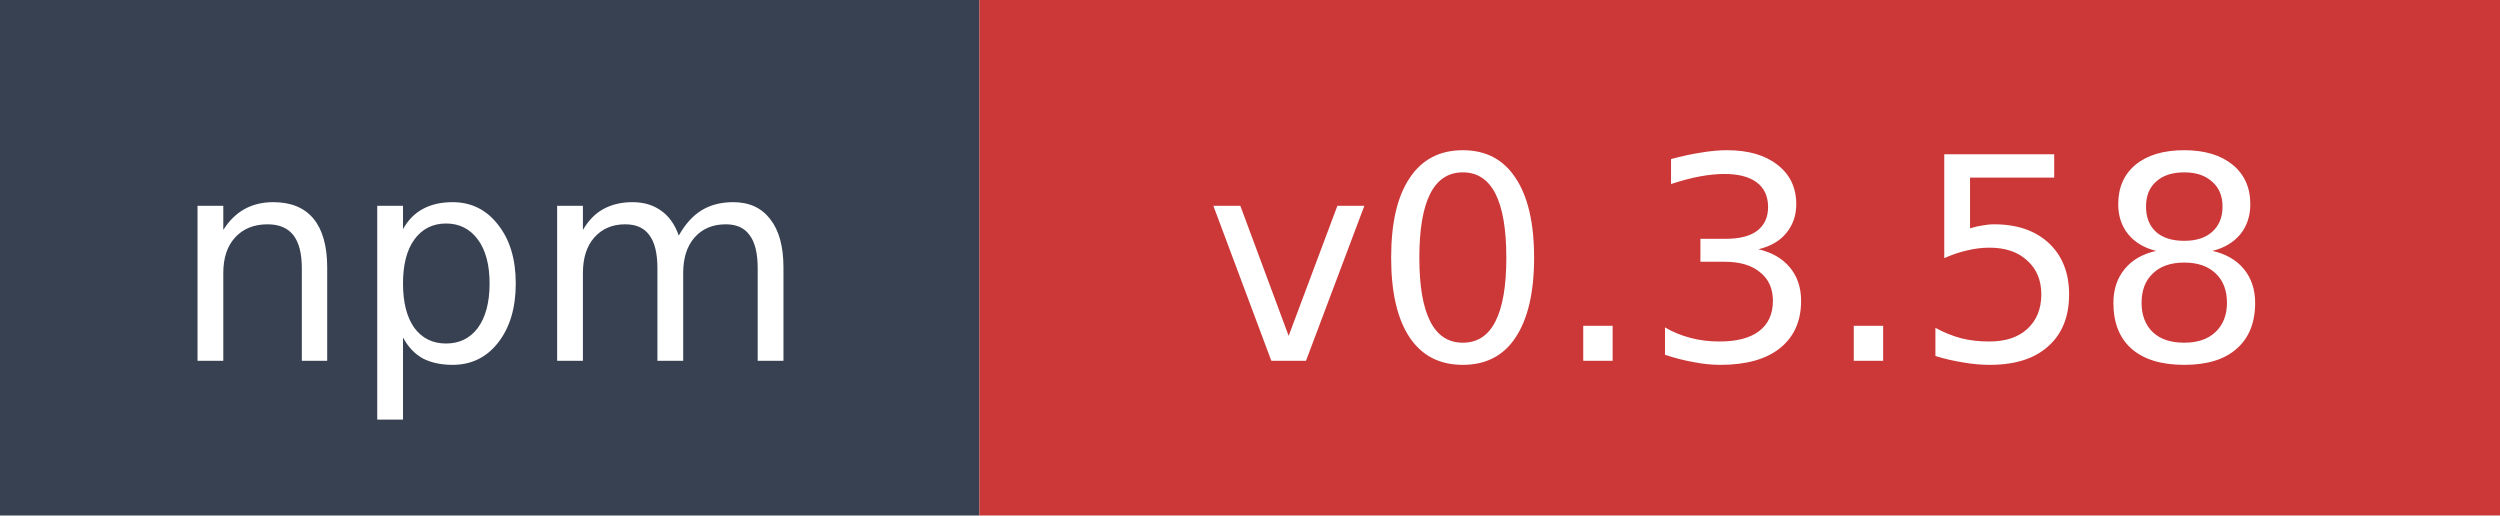
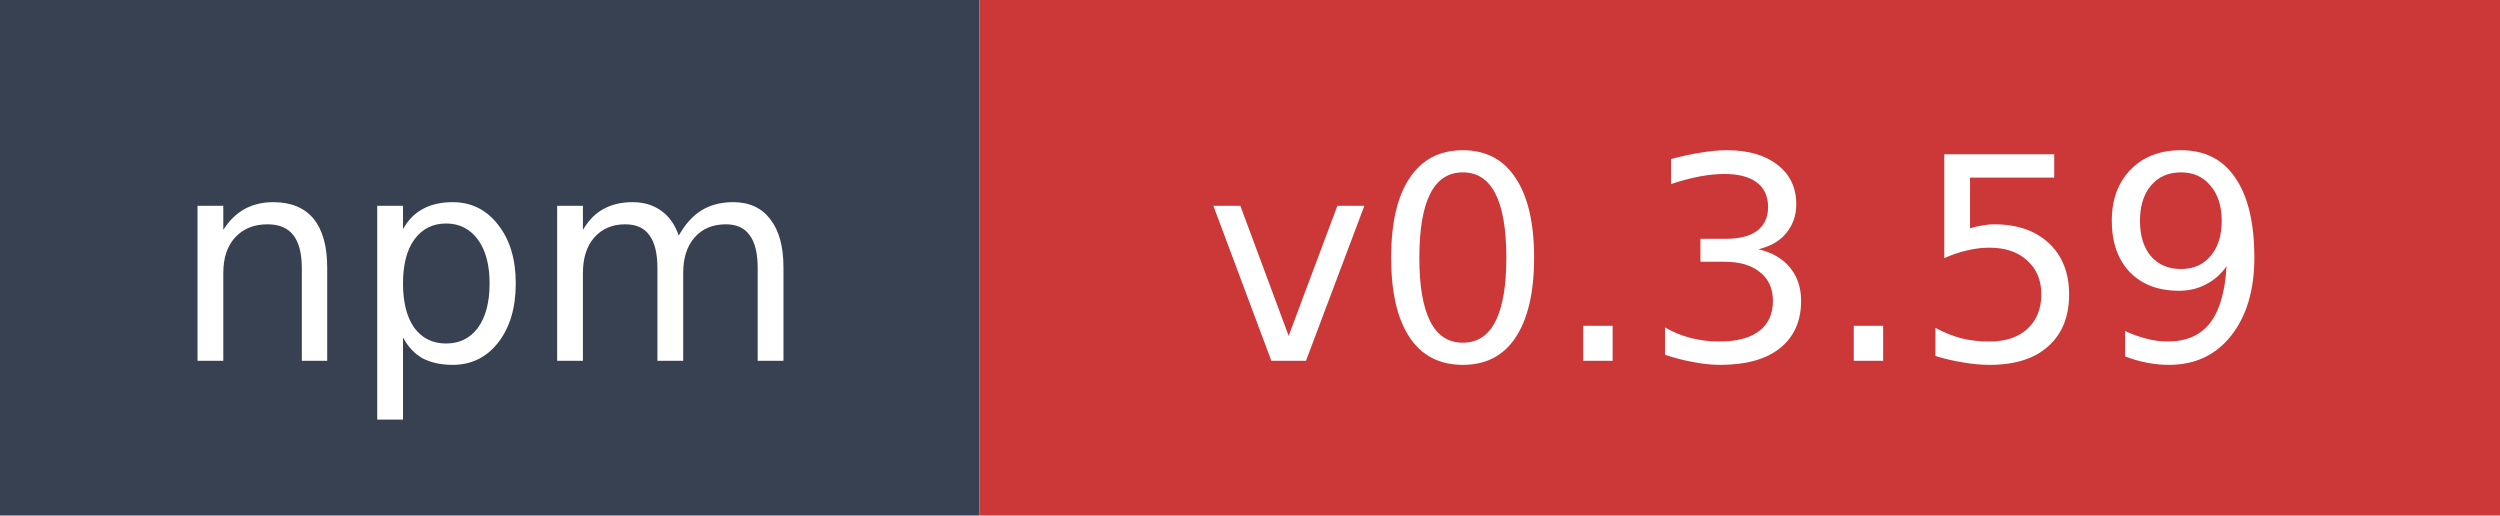
- <svg xmlns="http://www.w3.org/2000/svg" width="97" height="20" role="img" aria-label="npm: v0.3.58">
+ <svg xmlns="http://www.w3.org/2000/svg" width="97" height="20" role="img" aria-label="npm: v0.3.59">
  <rect width="38" height="20" fill="#374151" />
  <rect x="38" width="59" height="20" fill="#cb3837" />
  <text x="19" y="14" fill="#ffffff" font-family="Verdana,Geneva,DejaVu Sans,sans-serif" font-size="11" text-anchor="middle">npm</text>
-   <text x="67.5" y="14" fill="#ffffff" font-family="Verdana,Geneva,DejaVu Sans,sans-serif" font-size="11" text-anchor="middle">v0.3.58</text>
+   <text x="67.5" y="14" fill="#ffffff" font-family="Verdana,Geneva,DejaVu Sans,sans-serif" font-size="11" text-anchor="middle">v0.3.59</text>
</svg>
